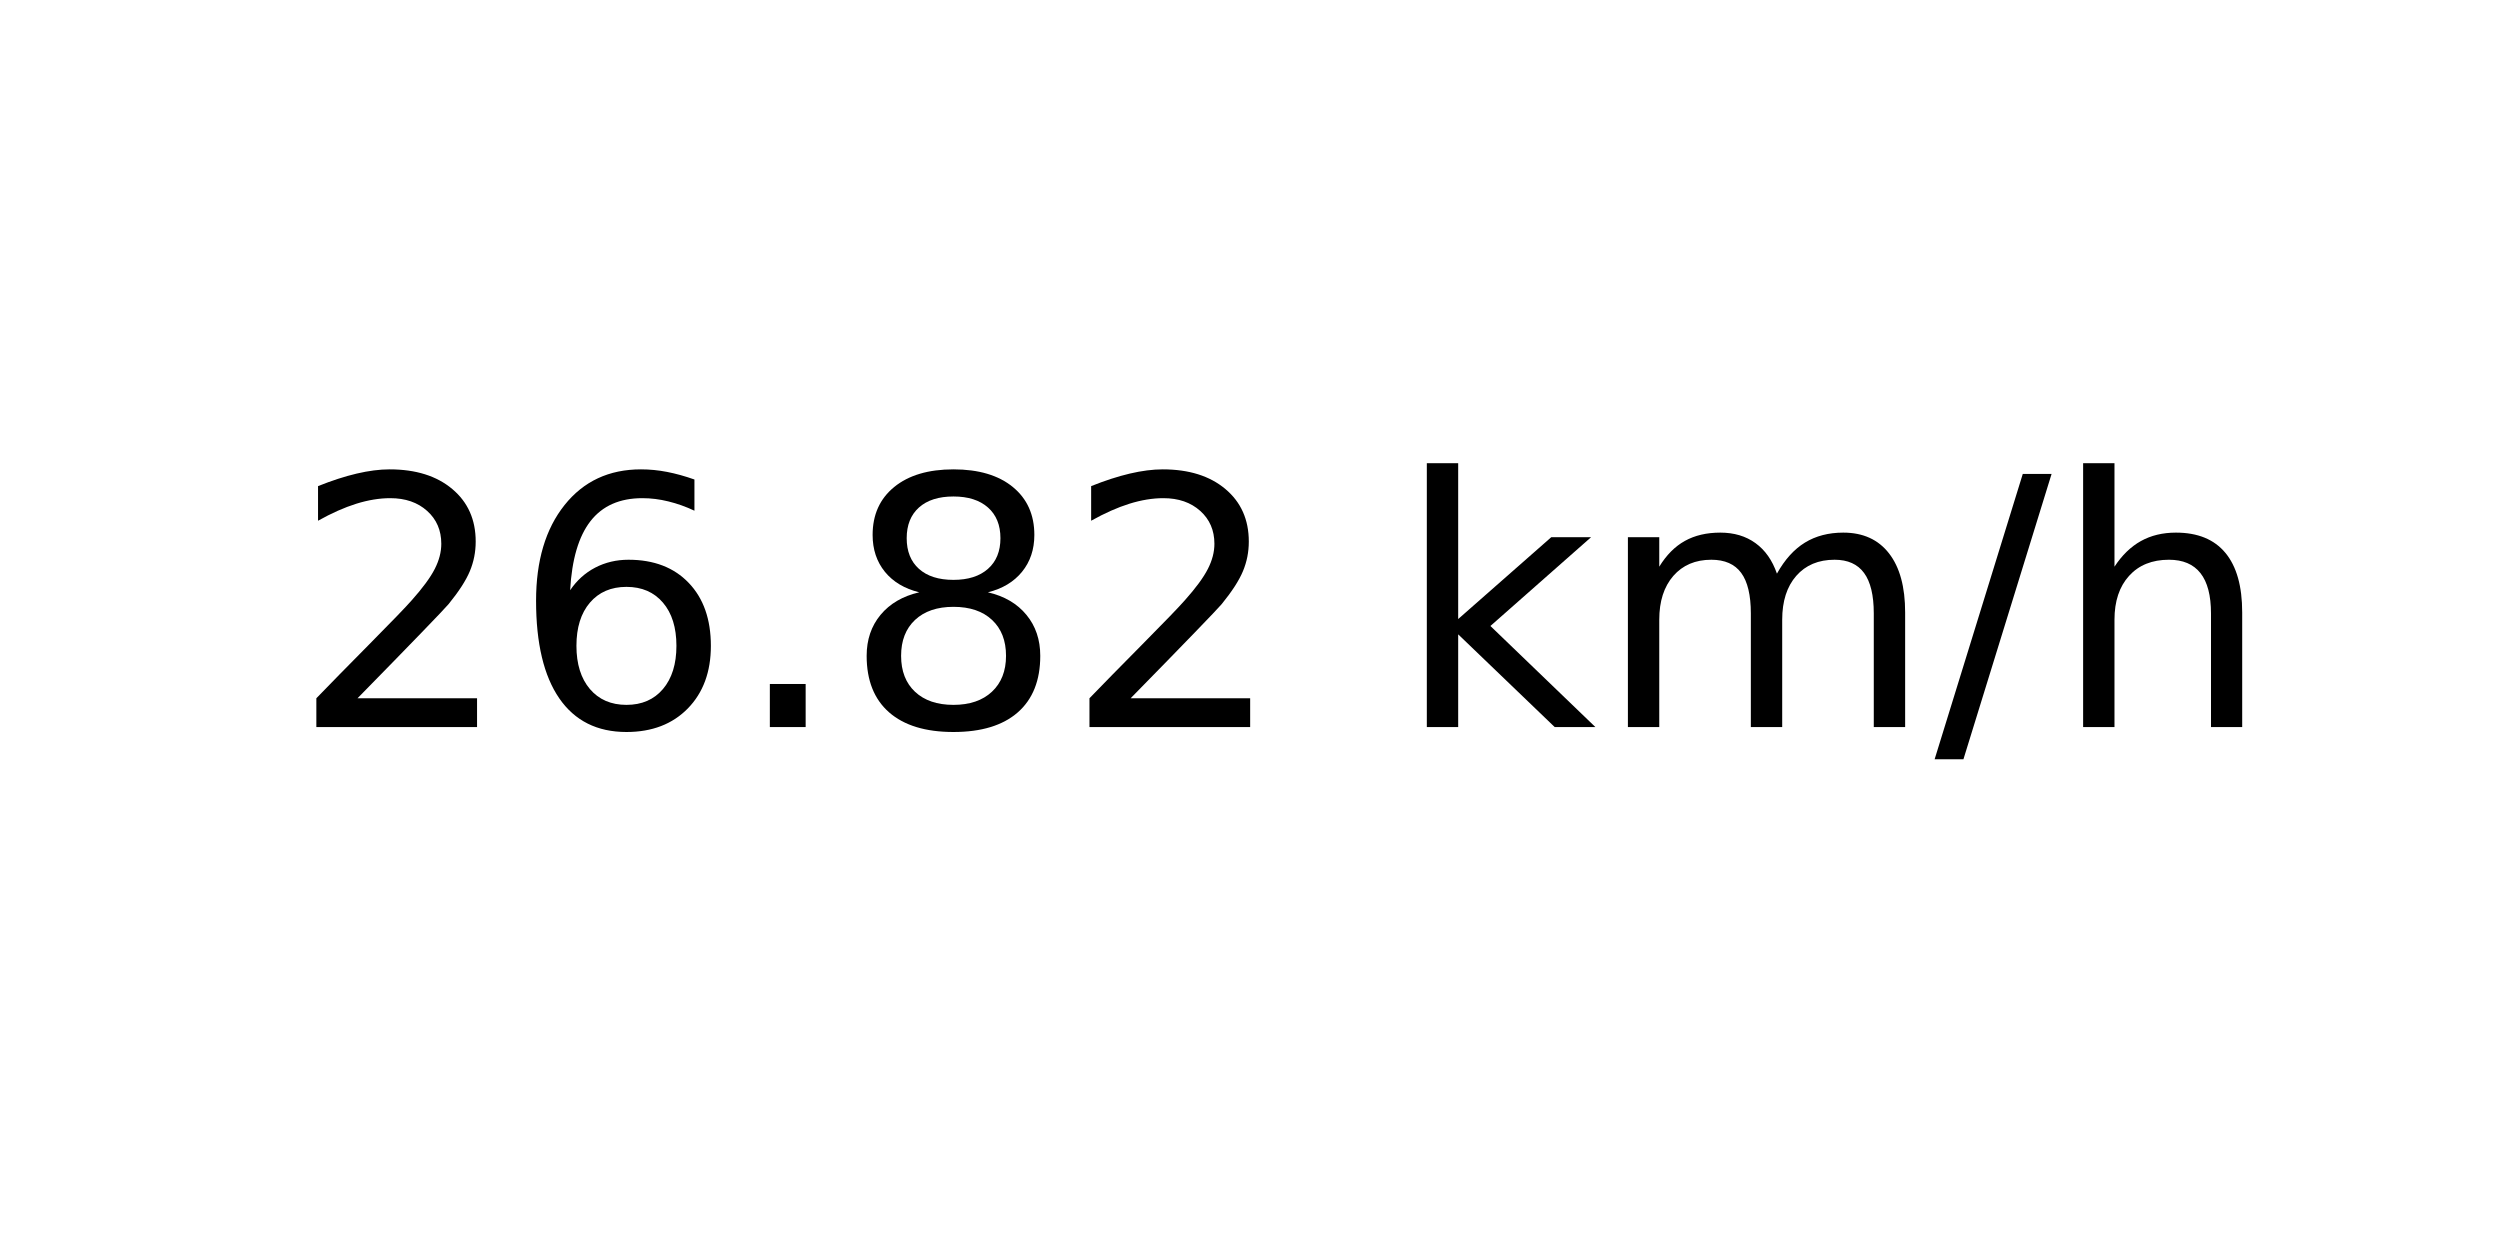
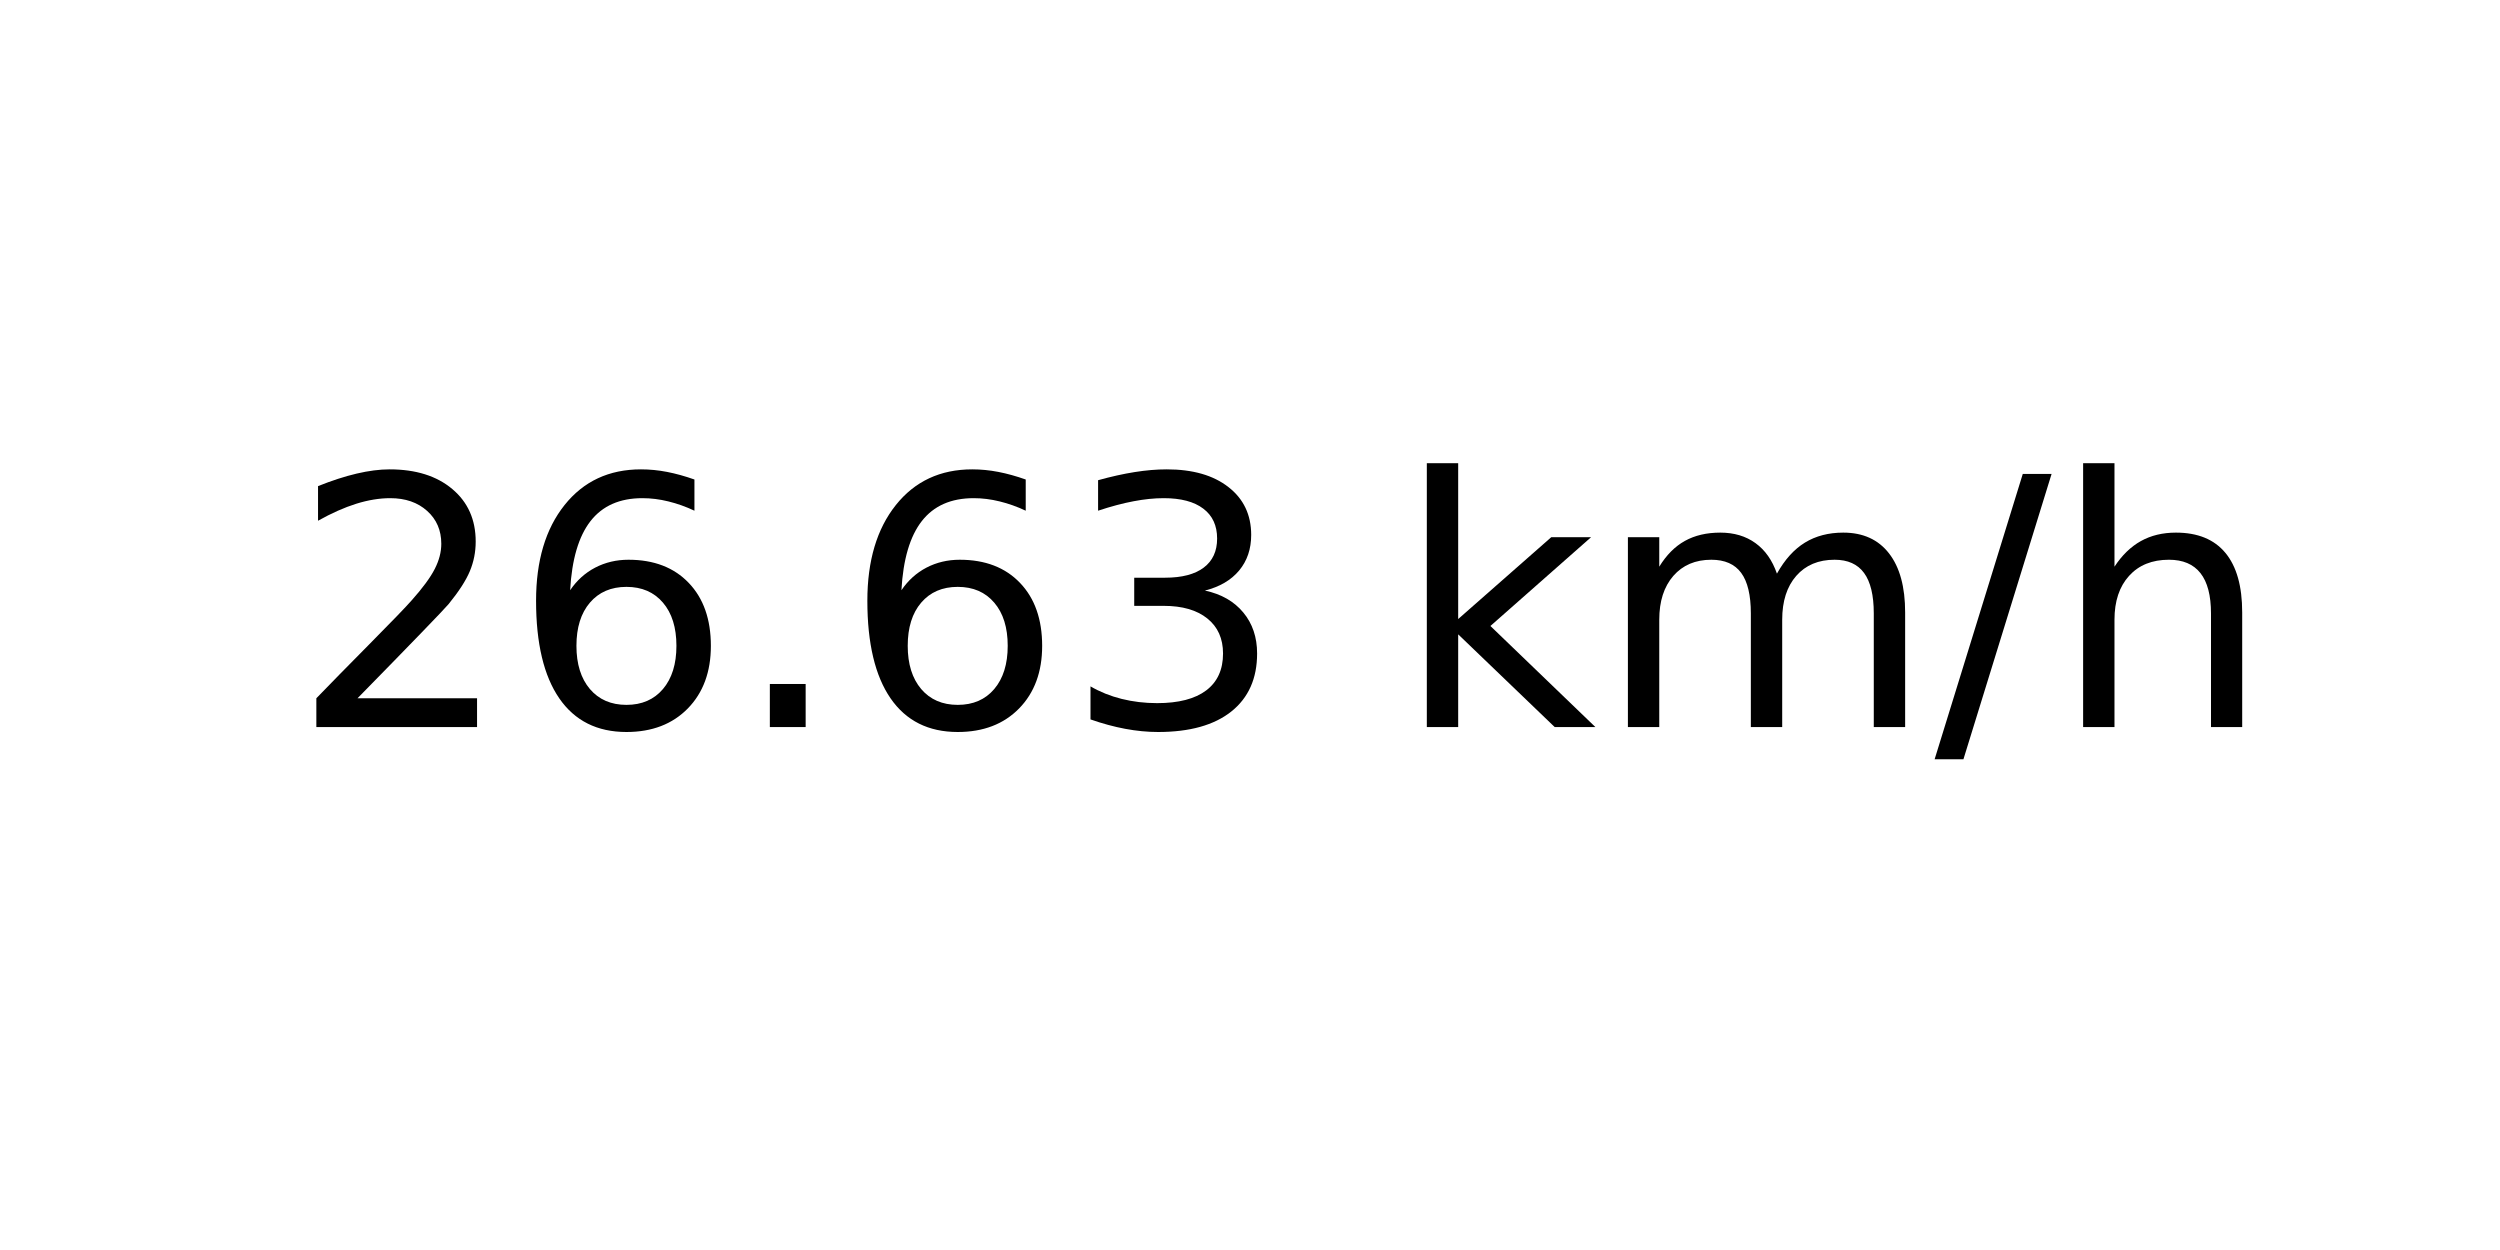
<svg xmlns="http://www.w3.org/2000/svg" xmlns:xlink="http://www.w3.org/1999/xlink" width="72pt" height="36pt" viewBox="0 0 72 36" version="1.1">
  <defs>
    <style type="text/css">*{stroke-linejoin: round; stroke-linecap: butt}</style>
  </defs>
  <g id="figure_1">
    <g id="axes_1">
      <g id="text_1">
        <g transform="translate(8.378125 20.93937) scale(0.1 -0.1)">
          <defs>
            <path id="DejaVuSans-32" d="M 1228 531  L 3431 531  L 3431 0  L 469 0  L 469 531  Q 828 903 1448 1529  Q 2069 2156 2228 2338  Q 2531 2678 2651 2914  Q 2772 3150 2772 3378  Q 2772 3750 2511 3984  Q 2250 4219 1831 4219  Q 1534 4219 1204 4116  Q 875 4013 500 3803  L 500 4441  Q 881 4594 1212 4672  Q 1544 4750 1819 4750  Q 2544 4750 2975 4387  Q 3406 4025 3406 3419  Q 3406 3131 3298 2873  Q 3191 2616 2906 2266  Q 2828 2175 2409 1742  Q 1991 1309 1228 531  z " transform="scale(0.015625)" />
            <path id="DejaVuSans-36" d="M 2113 2584  Q 1688 2584 1439 2293  Q 1191 2003 1191 1497  Q 1191 994 1439 701  Q 1688 409 2113 409  Q 2538 409 2786 701  Q 3034 994 3034 1497  Q 3034 2003 2786 2293  Q 2538 2584 2113 2584  z M 3366 4563  L 3366 3988  Q 3128 4100 2886 4159  Q 2644 4219 2406 4219  Q 1781 4219 1451 3797  Q 1122 3375 1075 2522  Q 1259 2794 1537 2939  Q 1816 3084 2150 3084  Q 2853 3084 3261 2657  Q 3669 2231 3669 1497  Q 3669 778 3244 343  Q 2819 -91 2113 -91  Q 1303 -91 875 529  Q 447 1150 447 2328  Q 447 3434 972 4092  Q 1497 4750 2381 4750  Q 2619 4750 2861 4703  Q 3103 4656 3366 4563  z " transform="scale(0.015625)" />
            <path id="DejaVuSans-2e" d="M 684 794  L 1344 794  L 1344 0  L 684 0  L 684 794  z " transform="scale(0.015625)" />
-             <path id="DejaVuSans-38" d="M 2034 2216  Q 1584 2216 1326 1975  Q 1069 1734 1069 1313  Q 1069 891 1326 650  Q 1584 409 2034 409  Q 2484 409 2743 651  Q 3003 894 3003 1313  Q 3003 1734 2745 1975  Q 2488 2216 2034 2216  z M 1403 2484  Q 997 2584 770 2862  Q 544 3141 544 3541  Q 544 4100 942 4425  Q 1341 4750 2034 4750  Q 2731 4750 3128 4425  Q 3525 4100 3525 3541  Q 3525 3141 3298 2862  Q 3072 2584 2669 2484  Q 3125 2378 3379 2068  Q 3634 1759 3634 1313  Q 3634 634 3220 271  Q 2806 -91 2034 -91  Q 1263 -91 848 271  Q 434 634 434 1313  Q 434 1759 690 2068  Q 947 2378 1403 2484  z M 1172 3481  Q 1172 3119 1398 2916  Q 1625 2713 2034 2713  Q 2441 2713 2670 2916  Q 2900 3119 2900 3481  Q 2900 3844 2670 4047  Q 2441 4250 2034 4250  Q 1625 4250 1398 4047  Q 1172 3844 1172 3481  z " transform="scale(0.015625)" />
+             <path id="DejaVuSans-33" d="M 2597 2516  Q 3050 2419 3304 2112  Q 3559 1806 3559 1356  Q 3559 666 3084 287  Q 2609 -91 1734 -91  Q 1441 -91 1130 -33  Q 819 25 488 141  L 488 750  Q 750 597 1062 519  Q 1375 441 1716 441  Q 2309 441 2620 675  Q 2931 909 2931 1356  Q 2931 1769 2642 2001  Q 2353 2234 1838 2234  L 1294 2234  L 1294 2753  L 1863 2753  Q 2328 2753 2575 2939  Q 2822 3125 2822 3475  Q 2822 3834 2567 4026  Q 2313 4219 1838 4219  Q 1578 4219 1281 4162  Q 984 4106 628 3988  L 628 4550  Q 988 4650 1302 4700  Q 1616 4750 1894 4750  Q 2613 4750 3031 4423  Q 3450 4097 3450 3541  Q 3450 3153 3228 2886  Q 3006 2619 2597 2516  z " transform="scale(0.015625)" />
            <path id="DejaVuSans-20" transform="scale(0.015625)" />
            <path id="DejaVuSans-6b" d="M 581 4863  L 1159 4863  L 1159 1991  L 2875 3500  L 3609 3500  L 1753 1863  L 3688 0  L 2938 0  L 1159 1709  L 1159 0  L 581 0  L 581 4863  z " transform="scale(0.015625)" />
            <path id="DejaVuSans-6d" d="M 3328 2828  Q 3544 3216 3844 3400  Q 4144 3584 4550 3584  Q 5097 3584 5394 3201  Q 5691 2819 5691 2113  L 5691 0  L 5113 0  L 5113 2094  Q 5113 2597 4934 2840  Q 4756 3084 4391 3084  Q 3944 3084 3684 2787  Q 3425 2491 3425 1978  L 3425 0  L 2847 0  L 2847 2094  Q 2847 2600 2669 2842  Q 2491 3084 2119 3084  Q 1678 3084 1418 2786  Q 1159 2488 1159 1978  L 1159 0  L 581 0  L 581 3500  L 1159 3500  L 1159 2956  Q 1356 3278 1631 3431  Q 1906 3584 2284 3584  Q 2666 3584 2933 3390  Q 3200 3197 3328 2828  z " transform="scale(0.015625)" />
            <path id="DejaVuSans-2f" d="M 1625 4666  L 2156 4666  L 531 -594  L 0 -594  L 1625 4666  z " transform="scale(0.015625)" />
            <path id="DejaVuSans-68" d="M 3513 2113  L 3513 0  L 2938 0  L 2938 2094  Q 2938 2591 2744 2837  Q 2550 3084 2163 3084  Q 1697 3084 1428 2787  Q 1159 2491 1159 1978  L 1159 0  L 581 0  L 581 4863  L 1159 4863  L 1159 2956  Q 1366 3272 1645 3428  Q 1925 3584 2291 3584  Q 2894 3584 3203 3211  Q 3513 2838 3513 2113  z " transform="scale(0.015625)" />
          </defs>
          <use xlink:href="#DejaVuSans-32" />
          <use xlink:href="#DejaVuSans-36" x="63.623" />
          <use xlink:href="#DejaVuSans-2e" x="127.246" />
-           <use xlink:href="#DejaVuSans-38" x="159.033" />
-           <use xlink:href="#DejaVuSans-32" x="222.656" />
+           <use xlink:href="#DejaVuSans-36" x="159.033" />
+           <use xlink:href="#DejaVuSans-33" x="222.656" />
          <use xlink:href="#DejaVuSans-20" x="286.279" />
          <use xlink:href="#DejaVuSans-6b" x="318.066" />
          <use xlink:href="#DejaVuSans-6d" x="375.977" />
          <use xlink:href="#DejaVuSans-2f" x="473.389" />
          <use xlink:href="#DejaVuSans-68" x="507.08" />
        </g>
      </g>
    </g>
  </g>
</svg>
